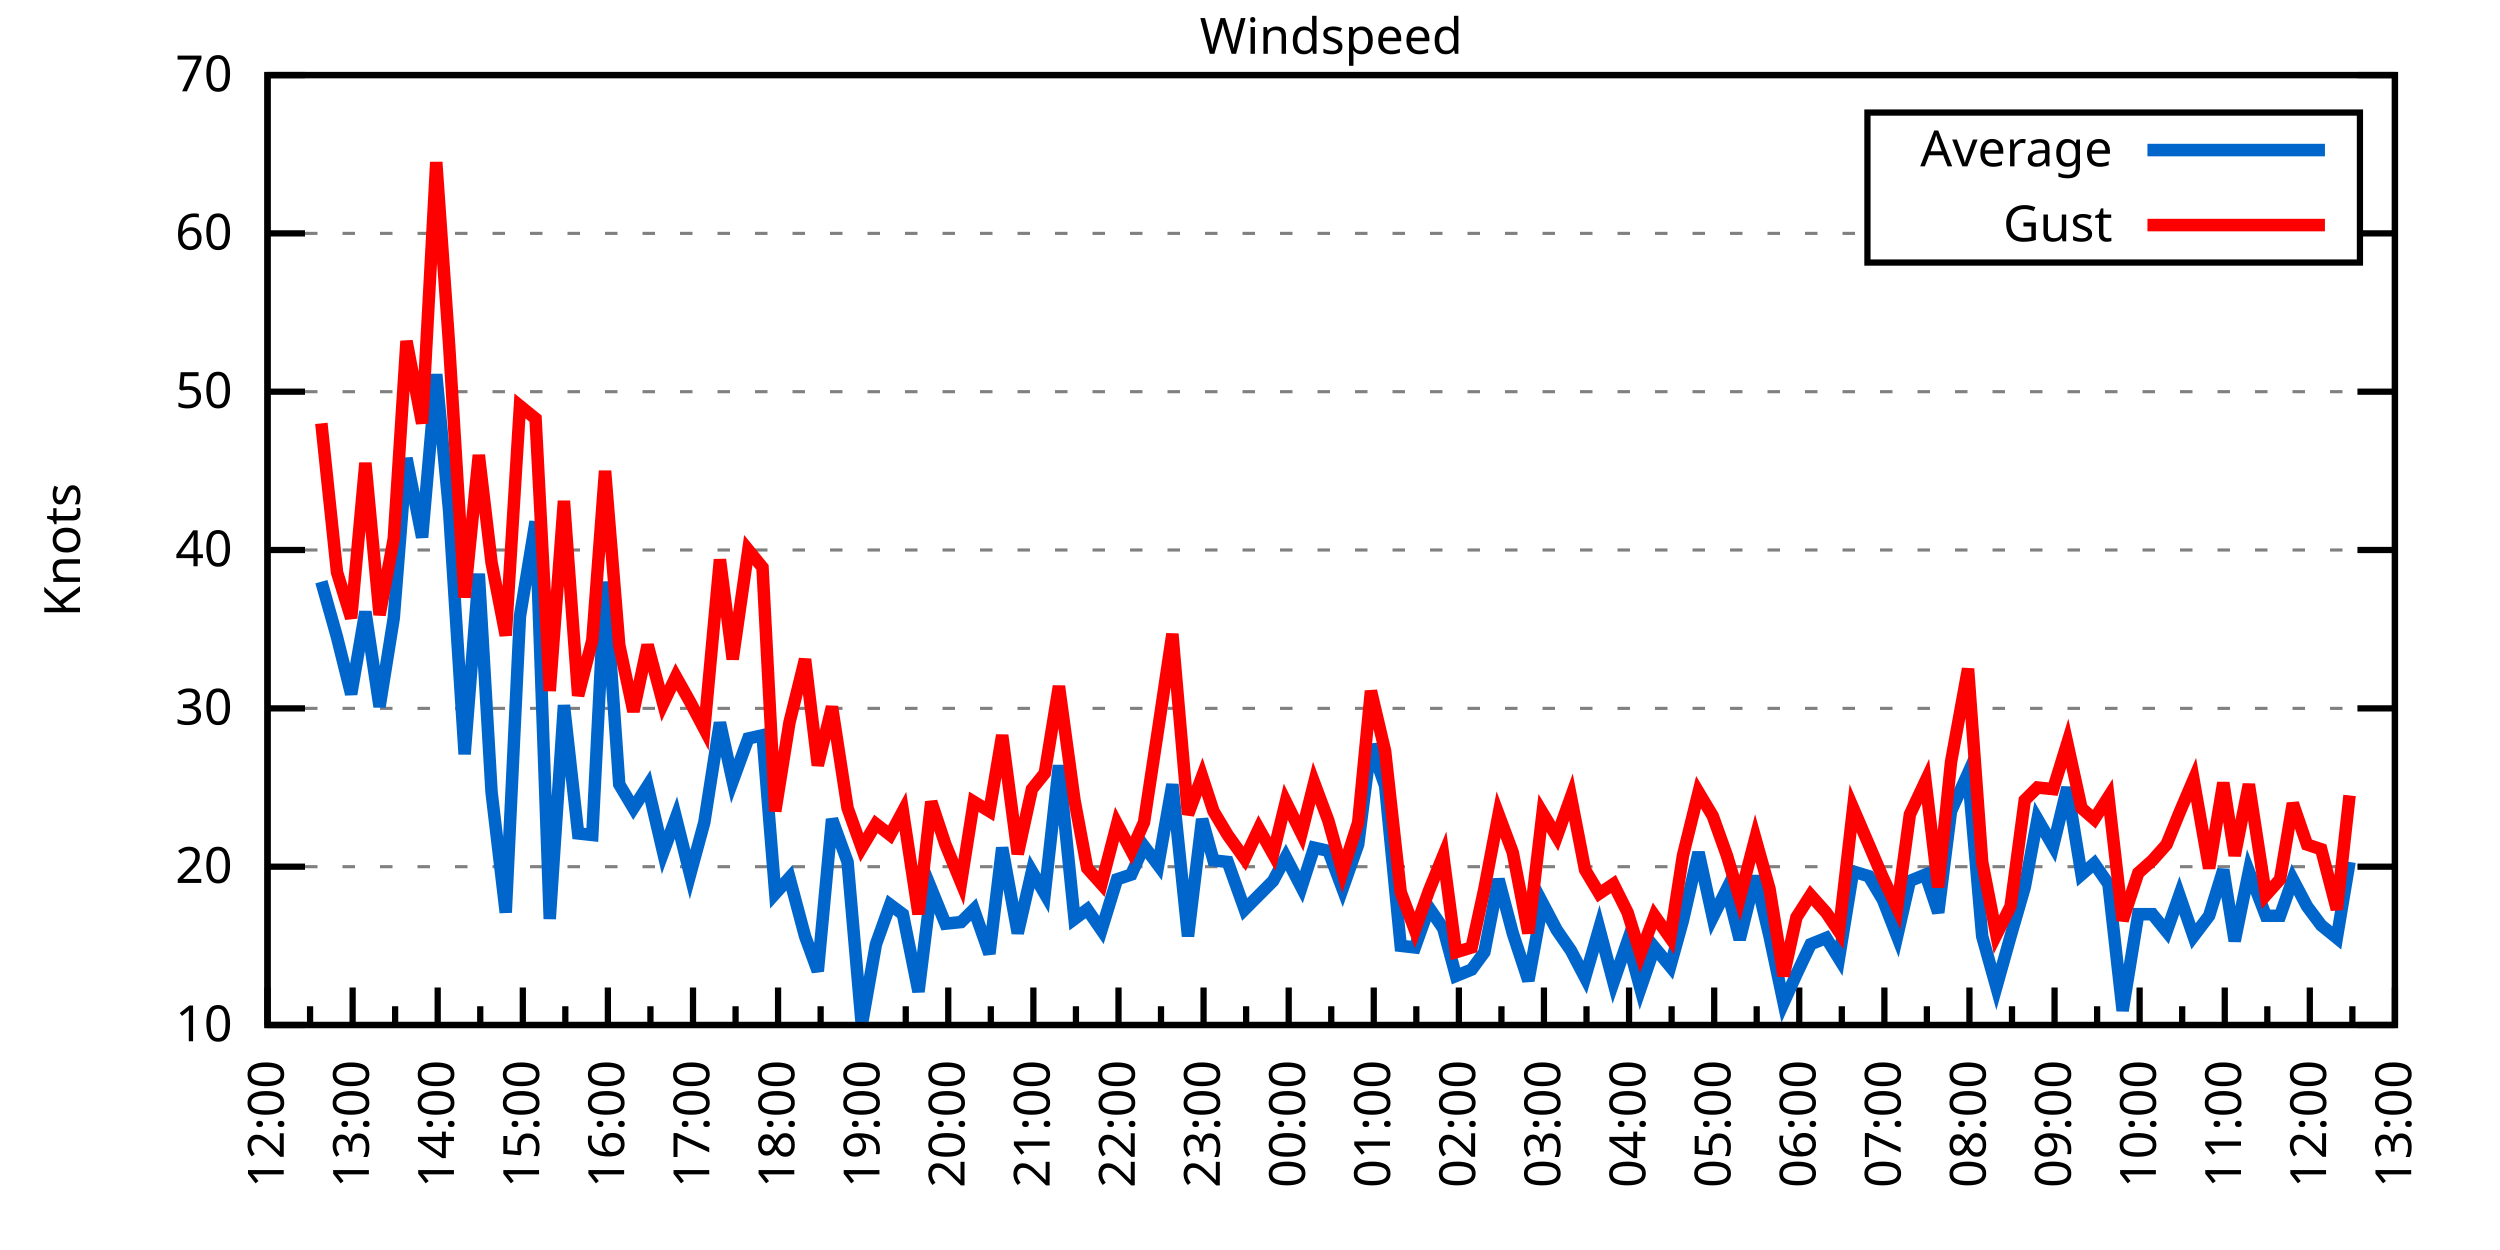
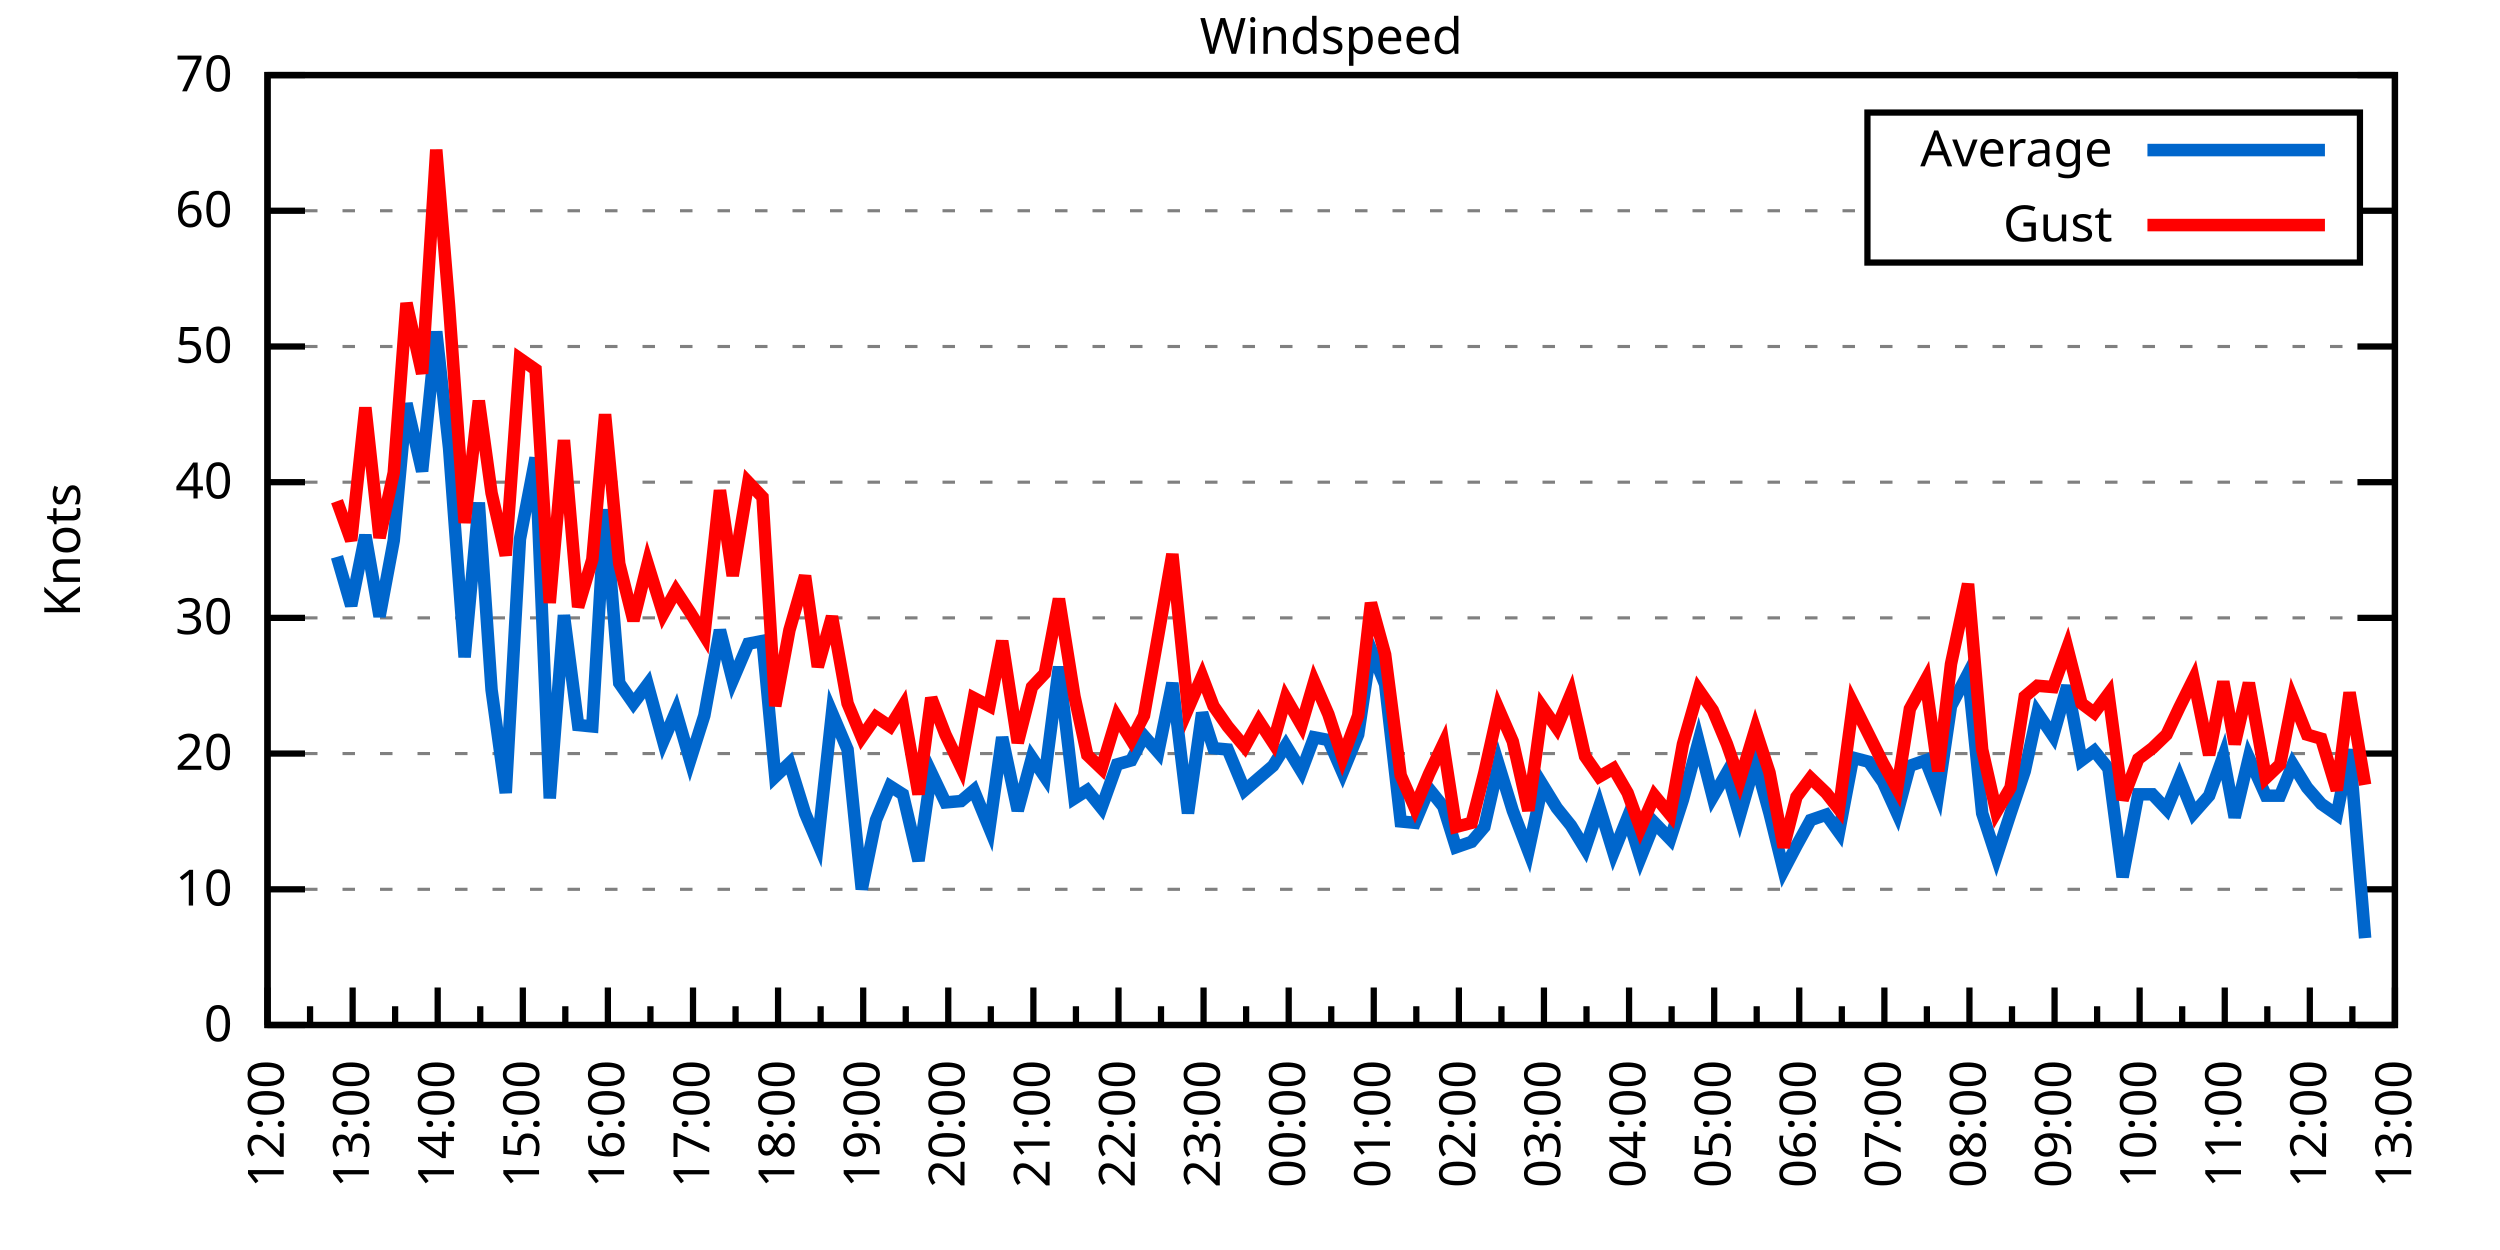
<svg xmlns="http://www.w3.org/2000/svg" xmlns:xlink="http://www.w3.org/1999/xlink" width="400" height="200" viewBox="0 0 400 200">
  <g id="gnuplot_canvas">
    <rect x="0" y="0" width="400" height="200" fill="none" />
    <defs>
      <circle id="gpDot" r="0.5" stroke-width="0.5" stroke="currentColor" />
      <path id="gpPt0" stroke-width="0.333" stroke="currentColor" d="M-1,0 h2 M0,-1 v2" />
      <path id="gpPt1" stroke-width="0.333" stroke="currentColor" d="M-1,-1 L1,1 M1,-1 L-1,1" />
      <path id="gpPt2" stroke-width="0.333" stroke="currentColor" d="M-1,0 L1,0 M0,-1 L0,1 M-1,-1 L1,1 M-1,1 L1,-1" />
      <rect id="gpPt3" stroke-width="0.333" stroke="currentColor" x="-1" y="-1" width="2" height="2" />
      <rect id="gpPt4" stroke-width="0.333" stroke="currentColor" fill="currentColor" x="-1" y="-1" width="2" height="2" />
      <circle id="gpPt5" stroke-width="0.333" stroke="currentColor" cx="0" cy="0" r="1" />
      <use xlink:href="#gpPt5" id="gpPt6" fill="currentColor" stroke="none" />
      <path id="gpPt7" stroke-width="0.333" stroke="currentColor" d="M0,-1.33 L-1.33,0.67 L1.33,0.67 z" />
      <use xlink:href="#gpPt7" id="gpPt8" fill="currentColor" stroke="none" />
      <use xlink:href="#gpPt7" id="gpPt9" stroke="currentColor" transform="rotate(180)" />
      <use xlink:href="#gpPt9" id="gpPt10" fill="currentColor" stroke="none" />
      <use xlink:href="#gpPt3" id="gpPt11" stroke="currentColor" transform="rotate(45)" />
      <use xlink:href="#gpPt11" id="gpPt12" fill="currentColor" stroke="none" />
      <path id="gpPt13" stroke-width="0.333" stroke="currentColor" d="M0,1.330 L1.265,0.411 L0.782,-1.067 L-0.782,-1.076 L-1.265,0.411 z" />
      <use xlink:href="#gpPt13" id="gpPt14" fill="currentColor" stroke="none" />
      <filter id="textbox" filterUnits="objectBoundingBox" x="0" y="0" height="1" width="1">
        <feFlood flood-color="white" flood-opacity="1" result="bgnd" />
        <feComposite in="SourceGraphic" in2="bgnd" operator="atop" />
      </filter>
      <filter id="greybox" filterUnits="objectBoundingBox" x="0" y="0" height="1" width="1">
        <feFlood flood-color="lightgrey" flood-opacity="1" result="grey" />
        <feComposite in="SourceGraphic" in2="grey" operator="atop" />
      </filter>
    </defs>
    <g fill="none" color="white" stroke="currentColor" stroke-width="1.00" stroke-linecap="butt" stroke-linejoin="miter">
</g>
    <g fill="none" color="black" stroke="currentColor" stroke-width="1.00" stroke-linecap="butt" stroke-linejoin="miter">
      <g stroke="none" shape-rendering="crispEdges">
        <polygon fill="rgb(255, 255, 255)" points="42.80,164.00 383.18,164.00 383.18,12.02 42.80,12.02 " />
      </g>
    </g>
    <g fill="none" color="black" stroke="currentColor" stroke-width="1.00" stroke-linecap="butt" stroke-linejoin="miter">
</g>
    <g fill="none" color="black" stroke="black" stroke-width="0.50" stroke-linecap="butt" stroke-linejoin="miter">
</g>
    <g fill="none" color="gray" stroke="currentColor" stroke-width="0.50" stroke-linecap="butt" stroke-linejoin="miter">
      <path stroke="gray" stroke-dasharray="2,4" class="gridline" d="M42.80,164.00 L383.19,164.00  " />
    </g>
    <g fill="none" color="gray" stroke="gray" stroke-width="1.00" stroke-linecap="butt" stroke-linejoin="miter">
</g>
    <g fill="none" color="black" stroke="currentColor" stroke-width="1.00" stroke-linecap="butt" stroke-linejoin="miter">
      <path stroke="black" d="M42.80,164.00 L48.80,164.00 M383.19,164.00 L377.19,164.00  " />
      <g transform="translate(37.20,166.60)" stroke="none" fill="black" font-family="Sans" font-size="8.00" text-anchor="end">
        <text>
+           <tspan font-family="Sans"> 0</tspan>
+         </text>
+       </g>
+     </g>
+     <g fill="none" color="black" stroke="currentColor" stroke-width="1.00" stroke-linecap="butt" stroke-linejoin="miter">
+ </g>
+     <g fill="none" color="black" stroke="black" stroke-width="0.50" stroke-linecap="butt" stroke-linejoin="miter">
+ </g>
+     <g fill="none" color="gray" stroke="currentColor" stroke-width="0.50" stroke-linecap="butt" stroke-linejoin="miter">
+       <path stroke="gray" stroke-dasharray="2,4" class="gridline" d="M42.80,142.29 L383.19,142.29  " />
+     </g>
+     <g fill="none" color="gray" stroke="gray" stroke-width="1.00" stroke-linecap="butt" stroke-linejoin="miter">
+ </g>
+     <g fill="none" color="black" stroke="currentColor" stroke-width="1.00" stroke-linecap="butt" stroke-linejoin="miter">
+       <path stroke="black" d="M42.80,142.29 L48.80,142.29 M383.19,142.29 L377.19,142.29  " />
+       <g transform="translate(37.20,144.89)" stroke="none" fill="black" font-family="Sans" font-size="8.00" text-anchor="end">
+         <text>
          <tspan font-family="Sans"> 10</tspan>
        </text>
      </g>
    </g>
    <g fill="none" color="black" stroke="currentColor" stroke-width="1.00" stroke-linecap="butt" stroke-linejoin="miter">
</g>
    <g fill="none" color="black" stroke="black" stroke-width="0.50" stroke-linecap="butt" stroke-linejoin="miter">
</g>
    <g fill="none" color="gray" stroke="currentColor" stroke-width="0.50" stroke-linecap="butt" stroke-linejoin="miter">
-       <path stroke="gray" stroke-dasharray="2,4" class="gridline" d="M42.80,138.67 L383.19,138.67  " />
-     </g>
-     <g fill="none" color="gray" stroke="gray" stroke-width="1.00" stroke-linecap="butt" stroke-linejoin="miter">
- </g>
-     <g fill="none" color="black" stroke="currentColor" stroke-width="1.00" stroke-linecap="butt" stroke-linejoin="miter">
-       <path stroke="black" d="M42.80,138.67 L48.80,138.67 M383.19,138.67 L377.19,138.67  " />
-       <g transform="translate(37.20,141.27)" stroke="none" fill="black" font-family="Sans" font-size="8.00" text-anchor="end">
+       <path stroke="gray" stroke-dasharray="2,4" class="gridline" d="M42.80,120.57 L383.19,120.57  " />
+     </g>
+     <g fill="none" color="gray" stroke="gray" stroke-width="1.00" stroke-linecap="butt" stroke-linejoin="miter">
+ </g>
+     <g fill="none" color="black" stroke="currentColor" stroke-width="1.00" stroke-linecap="butt" stroke-linejoin="miter">
+       <path stroke="black" d="M42.80,120.57 L48.80,120.57 M383.19,120.57 L377.19,120.57  " />
+       <g transform="translate(37.20,123.17)" stroke="none" fill="black" font-family="Sans" font-size="8.00" text-anchor="end">
        <text>
          <tspan font-family="Sans"> 20</tspan>
        </text>
      </g>
    </g>
    <g fill="none" color="black" stroke="currentColor" stroke-width="1.00" stroke-linecap="butt" stroke-linejoin="miter">
</g>
    <g fill="none" color="black" stroke="black" stroke-width="0.50" stroke-linecap="butt" stroke-linejoin="miter">
</g>
    <g fill="none" color="gray" stroke="currentColor" stroke-width="0.50" stroke-linecap="butt" stroke-linejoin="miter">
-       <path stroke="gray" stroke-dasharray="2,4" class="gridline" d="M42.80,113.34 L383.19,113.34  " />
-     </g>
-     <g fill="none" color="gray" stroke="gray" stroke-width="1.00" stroke-linecap="butt" stroke-linejoin="miter">
- </g>
-     <g fill="none" color="black" stroke="currentColor" stroke-width="1.00" stroke-linecap="butt" stroke-linejoin="miter">
-       <path stroke="black" d="M42.80,113.34 L48.80,113.34 M383.19,113.34 L377.19,113.34  " />
-       <g transform="translate(37.20,115.94)" stroke="none" fill="black" font-family="Sans" font-size="8.00" text-anchor="end">
+       <path stroke="gray" stroke-dasharray="2,4" class="gridline" d="M42.80,98.86 L383.19,98.86  " />
+     </g>
+     <g fill="none" color="gray" stroke="gray" stroke-width="1.00" stroke-linecap="butt" stroke-linejoin="miter">
+ </g>
+     <g fill="none" color="black" stroke="currentColor" stroke-width="1.00" stroke-linecap="butt" stroke-linejoin="miter">
+       <path stroke="black" d="M42.80,98.86 L48.80,98.86 M383.19,98.86 L377.19,98.86  " />
+       <g transform="translate(37.20,101.46)" stroke="none" fill="black" font-family="Sans" font-size="8.00" text-anchor="end">
        <text>
          <tspan font-family="Sans"> 30</tspan>
        </text>
      </g>
    </g>
    <g fill="none" color="black" stroke="currentColor" stroke-width="1.00" stroke-linecap="butt" stroke-linejoin="miter">
</g>
    <g fill="none" color="black" stroke="black" stroke-width="0.50" stroke-linecap="butt" stroke-linejoin="miter">
</g>
    <g fill="none" color="gray" stroke="currentColor" stroke-width="0.50" stroke-linecap="butt" stroke-linejoin="miter">
-       <path stroke="gray" stroke-dasharray="2,4" class="gridline" d="M42.80,88.00 L383.19,88.00  " />
-     </g>
-     <g fill="none" color="gray" stroke="gray" stroke-width="1.00" stroke-linecap="butt" stroke-linejoin="miter">
- </g>
-     <g fill="none" color="black" stroke="currentColor" stroke-width="1.00" stroke-linecap="butt" stroke-linejoin="miter">
-       <path stroke="black" d="M42.80,88.00 L48.80,88.00 M383.19,88.00 L377.19,88.00  " />
-       <g transform="translate(37.20,90.60)" stroke="none" fill="black" font-family="Sans" font-size="8.00" text-anchor="end">
+       <path stroke="gray" stroke-dasharray="2,4" class="gridline" d="M42.80,77.15 L383.19,77.15  " />
+     </g>
+     <g fill="none" color="gray" stroke="gray" stroke-width="1.00" stroke-linecap="butt" stroke-linejoin="miter">
+ </g>
+     <g fill="none" color="black" stroke="currentColor" stroke-width="1.00" stroke-linecap="butt" stroke-linejoin="miter">
+       <path stroke="black" d="M42.80,77.15 L48.80,77.15 M383.19,77.15 L377.19,77.15  " />
+       <g transform="translate(37.20,79.75)" stroke="none" fill="black" font-family="Sans" font-size="8.00" text-anchor="end">
        <text>
          <tspan font-family="Sans"> 40</tspan>
        </text>
      </g>
    </g>
    <g fill="none" color="black" stroke="currentColor" stroke-width="1.00" stroke-linecap="butt" stroke-linejoin="miter">
</g>
    <g fill="none" color="black" stroke="black" stroke-width="0.50" stroke-linecap="butt" stroke-linejoin="miter">
</g>
    <g fill="none" color="gray" stroke="currentColor" stroke-width="0.50" stroke-linecap="butt" stroke-linejoin="miter">
-       <path stroke="gray" stroke-dasharray="2,4" class="gridline" d="M42.80,62.67 L383.19,62.67  " />
-     </g>
-     <g fill="none" color="gray" stroke="gray" stroke-width="1.00" stroke-linecap="butt" stroke-linejoin="miter">
- </g>
-     <g fill="none" color="black" stroke="currentColor" stroke-width="1.00" stroke-linecap="butt" stroke-linejoin="miter">
-       <path stroke="black" d="M42.80,62.67 L48.80,62.67 M383.19,62.67 L377.19,62.67  " />
-       <g transform="translate(37.20,65.27)" stroke="none" fill="black" font-family="Sans" font-size="8.00" text-anchor="end">
+       <path stroke="gray" stroke-dasharray="2,4" class="gridline" d="M42.80,55.44 L383.19,55.44  " />
+     </g>
+     <g fill="none" color="gray" stroke="gray" stroke-width="1.00" stroke-linecap="butt" stroke-linejoin="miter">
+ </g>
+     <g fill="none" color="black" stroke="currentColor" stroke-width="1.00" stroke-linecap="butt" stroke-linejoin="miter">
+       <path stroke="black" d="M42.80,55.44 L48.80,55.44 M383.19,55.44 L377.19,55.44  " />
+       <g transform="translate(37.20,58.04)" stroke="none" fill="black" font-family="Sans" font-size="8.00" text-anchor="end">
        <text>
          <tspan font-family="Sans"> 50</tspan>
        </text>
      </g>
    </g>
    <g fill="none" color="black" stroke="currentColor" stroke-width="1.00" stroke-linecap="butt" stroke-linejoin="miter">
</g>
    <g fill="none" color="black" stroke="black" stroke-width="0.50" stroke-linecap="butt" stroke-linejoin="miter">
</g>
    <g fill="none" color="gray" stroke="currentColor" stroke-width="0.50" stroke-linecap="butt" stroke-linejoin="miter">
-       <path stroke="gray" stroke-dasharray="2,4" class="gridline" d="M42.80,37.34 L298.79,37.34 M377.59,37.34 L383.19,37.34  " />
-     </g>
-     <g fill="none" color="gray" stroke="gray" stroke-width="1.00" stroke-linecap="butt" stroke-linejoin="miter">
- </g>
-     <g fill="none" color="black" stroke="currentColor" stroke-width="1.00" stroke-linecap="butt" stroke-linejoin="miter">
-       <path stroke="black" d="M42.80,37.34 L48.80,37.34 M383.19,37.34 L377.19,37.34  " />
-       <g transform="translate(37.20,39.94)" stroke="none" fill="black" font-family="Sans" font-size="8.00" text-anchor="end">
+       <path stroke="gray" stroke-dasharray="2,4" class="gridline" d="M42.80,33.72 L298.79,33.72 M377.59,33.72 L383.19,33.72  " />
+     </g>
+     <g fill="none" color="gray" stroke="gray" stroke-width="1.00" stroke-linecap="butt" stroke-linejoin="miter">
+ </g>
+     <g fill="none" color="black" stroke="currentColor" stroke-width="1.00" stroke-linecap="butt" stroke-linejoin="miter">
+       <path stroke="black" d="M42.80,33.72 L48.80,33.72 M383.19,33.72 L377.19,33.72  " />
+       <g transform="translate(37.20,36.32)" stroke="none" fill="black" font-family="Sans" font-size="8.00" text-anchor="end">
        <text>
          <tspan font-family="Sans"> 60</tspan>
        </text>
      </g>
    </g>
    <g fill="none" color="black" stroke="currentColor" stroke-width="1.00" stroke-linecap="butt" stroke-linejoin="miter">
</g>
    <g fill="none" color="black" stroke="black" stroke-width="0.50" stroke-linecap="butt" stroke-linejoin="miter">
</g>
    <g fill="none" color="gray" stroke="currentColor" stroke-width="0.50" stroke-linecap="butt" stroke-linejoin="miter">
      <path stroke="gray" stroke-dasharray="2,4" class="gridline" d="M42.80,12.01 L383.19,12.01  " />
    </g>
    <g fill="none" color="gray" stroke="gray" stroke-width="1.00" stroke-linecap="butt" stroke-linejoin="miter">
</g>
    <g fill="none" color="black" stroke="currentColor" stroke-width="1.00" stroke-linecap="butt" stroke-linejoin="miter">
      <path stroke="black" d="M42.80,12.01 L48.80,12.01 M383.19,12.01 L377.19,12.01  " />
      <g transform="translate(37.20,14.61)" stroke="none" fill="black" font-family="Sans" font-size="8.00" text-anchor="end">
        <text>
          <tspan font-family="Sans"> 70</tspan>
        </text>
      </g>
    </g>
    <g fill="none" color="black" stroke="currentColor" stroke-width="1.00" stroke-linecap="butt" stroke-linejoin="miter">
      <path stroke="black" d="M42.80,164.00 L42.80,158.00  " />
      <g transform="translate(45.40,169.60) rotate(270)" stroke="none" fill="black" font-family="Sans" font-size="8.00" text-anchor="end">
        <text>
          <tspan font-family="Sans">12:00</tspan>
        </text>
      </g>
    </g>
    <g fill="none" color="black" stroke="currentColor" stroke-width="1.00" stroke-linecap="butt" stroke-linejoin="miter">
      <path stroke="black" d="M49.61,164.00 L49.61,161.00 M56.42,164.00 L56.42,158.00  " />
      <g transform="translate(59.02,169.60) rotate(270)" stroke="none" fill="black" font-family="Sans" font-size="8.00" text-anchor="end">
        <text>
          <tspan font-family="Sans">13:00</tspan>
        </text>
      </g>
    </g>
    <g fill="none" color="black" stroke="currentColor" stroke-width="1.00" stroke-linecap="butt" stroke-linejoin="miter">
      <path stroke="black" d="M63.22,164.00 L63.22,161.00 M70.03,164.00 L70.03,158.00  " />
      <g transform="translate(72.63,169.60) rotate(270)" stroke="none" fill="black" font-family="Sans" font-size="8.00" text-anchor="end">
        <text>
          <tspan font-family="Sans">14:00</tspan>
        </text>
      </g>
    </g>
    <g fill="none" color="black" stroke="currentColor" stroke-width="1.00" stroke-linecap="butt" stroke-linejoin="miter">
      <path stroke="black" d="M76.84,164.00 L76.84,161.00 M83.65,164.00 L83.65,158.00  " />
      <g transform="translate(86.25,169.60) rotate(270)" stroke="none" fill="black" font-family="Sans" font-size="8.00" text-anchor="end">
        <text>
          <tspan font-family="Sans">15:00</tspan>
        </text>
      </g>
    </g>
    <g fill="none" color="black" stroke="currentColor" stroke-width="1.00" stroke-linecap="butt" stroke-linejoin="miter">
      <path stroke="black" d="M90.45,164.00 L90.45,161.00 M97.26,164.00 L97.26,158.00  " />
      <g transform="translate(99.86,169.60) rotate(270)" stroke="none" fill="black" font-family="Sans" font-size="8.00" text-anchor="end">
        <text>
          <tspan font-family="Sans">16:00</tspan>
        </text>
      </g>
    </g>
    <g fill="none" color="black" stroke="currentColor" stroke-width="1.00" stroke-linecap="butt" stroke-linejoin="miter">
      <path stroke="black" d="M104.07,164.00 L104.07,161.00 M110.88,164.00 L110.88,158.00  " />
      <g transform="translate(113.48,169.60) rotate(270)" stroke="none" fill="black" font-family="Sans" font-size="8.00" text-anchor="end">
        <text>
          <tspan font-family="Sans">17:00</tspan>
        </text>
      </g>
    </g>
    <g fill="none" color="black" stroke="currentColor" stroke-width="1.00" stroke-linecap="butt" stroke-linejoin="miter">
      <path stroke="black" d="M117.69,164.00 L117.69,161.00 M124.49,164.00 L124.49,158.00  " />
      <g transform="translate(127.09,169.60) rotate(270)" stroke="none" fill="black" font-family="Sans" font-size="8.00" text-anchor="end">
        <text>
          <tspan font-family="Sans">18:00</tspan>
        </text>
      </g>
    </g>
    <g fill="none" color="black" stroke="currentColor" stroke-width="1.00" stroke-linecap="butt" stroke-linejoin="miter">
      <path stroke="black" d="M131.30,164.00 L131.30,161.00 M138.11,164.00 L138.11,158.00  " />
      <g transform="translate(140.71,169.60) rotate(270)" stroke="none" fill="black" font-family="Sans" font-size="8.00" text-anchor="end">
        <text>
          <tspan font-family="Sans">19:00</tspan>
        </text>
      </g>
    </g>
    <g fill="none" color="black" stroke="currentColor" stroke-width="1.00" stroke-linecap="butt" stroke-linejoin="miter">
      <path stroke="black" d="M144.92,164.00 L144.92,161.00 M151.72,164.00 L151.72,158.00  " />
      <g transform="translate(154.32,169.60) rotate(270)" stroke="none" fill="black" font-family="Sans" font-size="8.00" text-anchor="end">
        <text>
          <tspan font-family="Sans">20:00</tspan>
        </text>
      </g>
    </g>
    <g fill="none" color="black" stroke="currentColor" stroke-width="1.00" stroke-linecap="butt" stroke-linejoin="miter">
      <path stroke="black" d="M158.53,164.00 L158.53,161.00 M165.34,164.00 L165.34,158.00  " />
      <g transform="translate(167.94,169.60) rotate(270)" stroke="none" fill="black" font-family="Sans" font-size="8.00" text-anchor="end">
        <text>
          <tspan font-family="Sans">21:00</tspan>
        </text>
      </g>
    </g>
    <g fill="none" color="black" stroke="currentColor" stroke-width="1.00" stroke-linecap="butt" stroke-linejoin="miter">
      <path stroke="black" d="M172.15,164.00 L172.15,161.00 M178.96,164.00 L178.96,158.00  " />
      <g transform="translate(181.56,169.60) rotate(270)" stroke="none" fill="black" font-family="Sans" font-size="8.00" text-anchor="end">
        <text>
          <tspan font-family="Sans">22:00</tspan>
        </text>
      </g>
    </g>
    <g fill="none" color="black" stroke="currentColor" stroke-width="1.00" stroke-linecap="butt" stroke-linejoin="miter">
      <path stroke="black" d="M185.76,164.00 L185.76,161.00 M192.57,164.00 L192.57,158.00  " />
      <g transform="translate(195.17,169.60) rotate(270)" stroke="none" fill="black" font-family="Sans" font-size="8.00" text-anchor="end">
        <text>
          <tspan font-family="Sans">23:00</tspan>
        </text>
      </g>
    </g>
    <g fill="none" color="black" stroke="currentColor" stroke-width="1.00" stroke-linecap="butt" stroke-linejoin="miter">
      <path stroke="black" d="M199.38,164.00 L199.38,161.00 M206.19,164.00 L206.19,158.00  " />
      <g transform="translate(208.79,169.60) rotate(270)" stroke="none" fill="black" font-family="Sans" font-size="8.00" text-anchor="end">
        <text>
          <tspan font-family="Sans">00:00</tspan>
        </text>
      </g>
    </g>
    <g fill="none" color="black" stroke="currentColor" stroke-width="1.00" stroke-linecap="butt" stroke-linejoin="miter">
      <path stroke="black" d="M213.00,164.00 L213.00,161.00 M219.80,164.00 L219.80,158.00  " />
      <g transform="translate(222.40,169.60) rotate(270)" stroke="none" fill="black" font-family="Sans" font-size="8.00" text-anchor="end">
        <text>
          <tspan font-family="Sans">01:00</tspan>
        </text>
      </g>
    </g>
    <g fill="none" color="black" stroke="currentColor" stroke-width="1.00" stroke-linecap="butt" stroke-linejoin="miter">
      <path stroke="black" d="M226.61,164.00 L226.61,161.00 M233.42,164.00 L233.42,158.00  " />
      <g transform="translate(236.02,169.60) rotate(270)" stroke="none" fill="black" font-family="Sans" font-size="8.00" text-anchor="end">
        <text>
          <tspan font-family="Sans">02:00</tspan>
        </text>
      </g>
    </g>
    <g fill="none" color="black" stroke="currentColor" stroke-width="1.00" stroke-linecap="butt" stroke-linejoin="miter">
      <path stroke="black" d="M240.23,164.00 L240.23,161.00 M247.03,164.00 L247.03,158.00  " />
      <g transform="translate(249.63,169.60) rotate(270)" stroke="none" fill="black" font-family="Sans" font-size="8.00" text-anchor="end">
        <text>
          <tspan font-family="Sans">03:00</tspan>
        </text>
      </g>
    </g>
    <g fill="none" color="black" stroke="currentColor" stroke-width="1.00" stroke-linecap="butt" stroke-linejoin="miter">
      <path stroke="black" d="M253.84,164.00 L253.84,161.00 M260.65,164.00 L260.65,158.00  " />
      <g transform="translate(263.25,169.60) rotate(270)" stroke="none" fill="black" font-family="Sans" font-size="8.00" text-anchor="end">
        <text>
          <tspan font-family="Sans">04:00</tspan>
        </text>
      </g>
    </g>
    <g fill="none" color="black" stroke="currentColor" stroke-width="1.00" stroke-linecap="butt" stroke-linejoin="miter">
      <path stroke="black" d="M267.46,164.00 L267.46,161.00 M274.27,164.00 L274.27,158.00  " />
      <g transform="translate(276.87,169.60) rotate(270)" stroke="none" fill="black" font-family="Sans" font-size="8.00" text-anchor="end">
        <text>
          <tspan font-family="Sans">05:00</tspan>
        </text>
      </g>
    </g>
    <g fill="none" color="black" stroke="currentColor" stroke-width="1.00" stroke-linecap="butt" stroke-linejoin="miter">
      <path stroke="black" d="M281.07,164.00 L281.07,161.00 M287.88,164.00 L287.88,158.00  " />
      <g transform="translate(290.48,169.60) rotate(270)" stroke="none" fill="black" font-family="Sans" font-size="8.00" text-anchor="end">
        <text>
          <tspan font-family="Sans">06:00</tspan>
        </text>
      </g>
    </g>
    <g fill="none" color="black" stroke="currentColor" stroke-width="1.00" stroke-linecap="butt" stroke-linejoin="miter">
      <path stroke="black" d="M294.69,164.00 L294.69,161.00 M301.50,164.00 L301.50,158.00  " />
      <g transform="translate(304.10,169.60) rotate(270)" stroke="none" fill="black" font-family="Sans" font-size="8.00" text-anchor="end">
        <text>
          <tspan font-family="Sans">07:00</tspan>
        </text>
      </g>
    </g>
    <g fill="none" color="black" stroke="currentColor" stroke-width="1.00" stroke-linecap="butt" stroke-linejoin="miter">
      <path stroke="black" d="M308.30,164.00 L308.30,161.00 M315.11,164.00 L315.11,158.00  " />
      <g transform="translate(317.71,169.60) rotate(270)" stroke="none" fill="black" font-family="Sans" font-size="8.00" text-anchor="end">
        <text>
          <tspan font-family="Sans">08:00</tspan>
        </text>
      </g>
    </g>
    <g fill="none" color="black" stroke="currentColor" stroke-width="1.00" stroke-linecap="butt" stroke-linejoin="miter">
      <path stroke="black" d="M321.92,164.00 L321.92,161.00 M328.73,164.00 L328.73,158.00  " />
      <g transform="translate(331.33,169.60) rotate(270)" stroke="none" fill="black" font-family="Sans" font-size="8.00" text-anchor="end">
        <text>
          <tspan font-family="Sans">09:00</tspan>
        </text>
      </g>
    </g>
    <g fill="none" color="black" stroke="currentColor" stroke-width="1.00" stroke-linecap="butt" stroke-linejoin="miter">
      <path stroke="black" d="M335.54,164.00 L335.54,161.00 M342.34,164.00 L342.34,158.00  " />
      <g transform="translate(344.94,169.60) rotate(270)" stroke="none" fill="black" font-family="Sans" font-size="8.00" text-anchor="end">
        <text>
          <tspan font-family="Sans">10:00</tspan>
        </text>
      </g>
    </g>
    <g fill="none" color="black" stroke="currentColor" stroke-width="1.00" stroke-linecap="butt" stroke-linejoin="miter">
      <path stroke="black" d="M349.15,164.00 L349.15,161.00 M355.96,164.00 L355.96,158.00  " />
      <g transform="translate(358.56,169.60) rotate(270)" stroke="none" fill="black" font-family="Sans" font-size="8.00" text-anchor="end">
        <text>
          <tspan font-family="Sans">11:00</tspan>
        </text>
      </g>
    </g>
    <g fill="none" color="black" stroke="currentColor" stroke-width="1.00" stroke-linecap="butt" stroke-linejoin="miter">
      <path stroke="black" d="M362.77,164.00 L362.77,161.00 M369.57,164.00 L369.57,158.00  " />
      <g transform="translate(372.17,169.60) rotate(270)" stroke="none" fill="black" font-family="Sans" font-size="8.00" text-anchor="end">
        <text>
          <tspan font-family="Sans">12:00</tspan>
        </text>
      </g>
    </g>
    <g fill="none" color="black" stroke="currentColor" stroke-width="1.00" stroke-linecap="butt" stroke-linejoin="miter">
      <path stroke="black" d="M376.38,164.00 L376.38,161.00 M383.19,164.00 L383.19,158.00  " />
      <g transform="translate(385.79,169.60) rotate(270)" stroke="none" fill="black" font-family="Sans" font-size="8.00" text-anchor="end">
        <text>
          <tspan font-family="Sans">13:00</tspan>
        </text>
      </g>
    </g>
    <g fill="none" color="black" stroke="currentColor" stroke-width="1.00" stroke-linecap="butt" stroke-linejoin="miter">
</g>
    <g fill="none" color="black" stroke="currentColor" stroke-width="1.00" stroke-linecap="butt" stroke-linejoin="miter">
      <path stroke="black" d="M42.80,12.01 L42.80,164.00 L383.19,164.00 L383.19,12.01 L42.80,12.01 Z  " />
    </g>
    <g fill="none" color="black" stroke="currentColor" stroke-width="1.00" stroke-linecap="butt" stroke-linejoin="miter">
      <g transform="translate(12.80,88.01) rotate(270)" stroke="none" fill="black" font-family="Sans" font-size="8.00" text-anchor="middle">
        <text>
          <tspan font-family="Sans">Knots</tspan>
        </text>
      </g>
    </g>
    <g fill="none" color="black" stroke="currentColor" stroke-width="1.00" stroke-linecap="butt" stroke-linejoin="miter">
</g>
    <g fill="none" color="black" stroke="currentColor" stroke-width="1.00" stroke-linecap="butt" stroke-linejoin="miter">
      <path stroke="black" d="M298.79,42.01 L298.79,18.01 L377.59,18.01 L377.59,42.01 L298.79,42.01 Z  " />
    </g>
    <g id="Windspeed_plot_1">
      <g fill="none" color="white" stroke="black" stroke-width="2.00" stroke-linecap="butt" stroke-linejoin="miter">
</g>
      <g fill="none" color="black" stroke="currentColor" stroke-width="2.00" stroke-linecap="butt" stroke-linejoin="miter">
        <g transform="translate(337.99,26.61)" stroke="none" fill="black" font-family="Sans" font-size="8.00" text-anchor="end">
          <text>
            <tspan font-family="Sans">Average</tspan>
          </text>
        </g>
      </g>
      <g fill="none" color="black" stroke="currentColor" stroke-width="2.00" stroke-linecap="butt" stroke-linejoin="miter">
-         <path stroke="rgb(  0, 102, 204)" d="M343.59,24.01 L371.99,24.01 M51.42,93.07 L53.92,101.94 L56.19,111.06 L58.46,97.88 L60.73,113.08 L63.00,98.90   L65.04,73.31 L67.54,85.98 L69.80,59.89 L71.85,81.67 L74.34,120.68 L76.61,91.80 L78.65,126.76 L80.92,146.01   L83.19,98.64 L85.69,83.45 L87.96,147.03 L90.23,112.83 L92.50,133.35 L94.77,133.60 L96.81,93.07 L99.08,125.50   L101.35,129.30 L103.62,125.75 L106.11,136.39 L108.15,130.82 L110.42,139.93 L112.69,131.58 L115.19,115.62 L117.23,124.99   L119.73,118.15 L122.00,117.64 L124.04,142.97 L126.31,140.44 L128.81,149.81 L130.85,155.39 L133.12,131.07 L135.61,137.91   L137.88,164.00 L140.15,151.08 L142.42,144.75 L144.46,146.27 L146.96,158.68 L149.00,142.21 L151.27,147.79 L153.77,147.53   L155.81,145.51 L158.31,152.60 L160.35,135.63 L162.84,149.31 L165.11,139.43 L167.16,142.97 L169.43,122.46 L171.92,147.03   L173.96,145.51 L176.23,148.80 L178.73,140.69 L181.00,139.93 L183.04,135.38 L185.31,138.42 L187.58,125.50 L190.08,149.81   L192.34,131.07 L194.16,137.66 L196.43,137.91 L199.15,145.51 L201.42,143.23 L203.69,140.95 L205.73,137.15 L208.23,141.96   L210.27,135.63 L212.54,136.14 L214.81,142.21 L217.31,135.12 L219.35,119.16 L221.62,125.75 L224.11,151.33 L226.38,151.59   L228.65,145.25 L230.92,148.55 L232.96,156.15 L235.46,155.13 L237.50,152.35 L239.77,140.69 L242.04,149.31 L244.54,156.91   L246.81,144.49 L249.08,148.80 L251.35,152.09 L253.61,156.40 L255.88,148.55 L258.15,157.16 L260.42,150.57 L262.47,158.17   L264.73,151.59 L267.23,154.63 L269.27,147.28 L271.77,136.39 L274.04,146.77 L276.31,142.21 L278.35,150.32 L280.85,140.19   L283.12,149.81 L285.38,160.45 L287.43,155.89 L289.70,151.08 L292.19,150.07 L294.23,153.36 L296.50,139.43 L299.00,140.19   L301.27,143.99 L303.54,149.81 L305.58,140.95 L308.08,139.93 L310.12,146.01 L312.16,129.80 L314.89,123.72 L317.15,149.81   L319.42,157.92 L321.69,149.81 L323.96,141.96 L326.00,131.07 L328.50,135.38 L330.77,126.00 L333.04,139.93 L335.08,138.16   L337.35,141.45 L339.62,161.72 L342.12,146.27 L344.39,146.27 L346.65,149.05 L348.70,143.23 L350.97,149.81 L353.46,146.52   L355.73,139.17 L357.55,150.57 L359.82,139.43 L362.54,146.52 L364.81,146.52 L366.85,140.69 L369.12,145.00 L371.39,148.04   L373.89,150.07 L375.93,137.91  " />
+         <path stroke="rgb(  0, 102, 204)" d="M343.59,24.01 L371.99,24.01 M53.92,89.09 L56.19,96.91 L58.46,85.62 L60.73,98.64 L63.00,86.49 L65.04,64.56   L67.54,75.41 L69.80,53.05 L71.85,71.72 L74.34,105.16 L76.61,80.41 L78.65,110.37 L80.92,126.87 L83.19,86.27   L85.69,73.24 L87.96,127.74 L90.23,98.43 L92.50,116.01 L94.77,116.23 L96.81,81.49 L99.08,109.28 L101.35,112.54   L103.62,109.50 L106.11,118.62 L108.15,113.84 L110.42,121.66 L112.69,114.49 L115.19,100.82 L117.23,108.85 L119.73,102.99   L122.00,102.55 L124.04,124.27 L126.31,122.09 L128.81,130.13 L130.85,134.90 L133.12,114.06 L135.61,119.92 L137.88,142.29   L140.15,131.21 L142.42,125.79 L144.46,127.09 L146.96,137.73 L149.00,123.61 L151.27,128.39 L153.77,128.17 L155.81,126.44   L158.31,132.52 L160.35,117.97 L162.84,129.69 L165.11,121.23 L167.16,124.27 L169.43,106.68 L171.92,127.74 L173.96,126.44   L176.23,129.26 L178.73,122.31 L181.00,121.66 L183.04,117.75 L185.31,120.36 L187.58,109.28 L190.08,130.13 L192.34,114.06   L194.16,119.71 L196.43,119.92 L199.15,126.44 L201.42,124.48 L203.69,122.53 L205.73,119.27 L208.23,123.40 L210.27,117.97   L212.54,118.40 L214.81,123.61 L217.31,117.53 L219.35,103.86 L221.62,109.50 L224.11,131.43 L226.38,131.65 L228.65,126.22   L230.92,129.04 L232.96,135.56 L235.46,134.69 L237.50,132.30 L239.77,122.31 L242.04,129.69 L244.54,136.21 L246.81,125.57   L249.08,129.26 L251.35,132.08 L253.61,135.77 L255.88,129.04 L258.15,136.42 L260.42,130.78 L262.47,137.29 L264.73,131.65   L267.23,134.25 L269.27,127.96 L271.77,118.62 L274.04,127.52 L276.31,123.61 L278.35,130.56 L280.85,121.88 L283.12,130.13   L285.38,139.25 L287.43,135.34 L289.70,131.21 L292.19,130.35 L294.23,133.17 L296.50,121.23 L299.00,121.88 L301.27,125.13   L303.54,130.13 L305.58,122.53 L308.08,121.66 L310.12,126.87 L312.16,112.97 L314.89,107.76 L317.15,130.13 L319.42,137.08   L321.69,130.13 L323.96,123.40 L326.00,114.06 L328.50,117.75 L330.77,109.72 L333.04,121.66 L335.08,120.14 L337.35,122.96   L339.62,140.33 L342.12,127.09 L344.39,127.09 L346.65,129.48 L348.70,124.48 L350.97,130.13 L353.46,127.31 L355.73,121.01   L357.55,130.78 L359.82,121.23 L362.54,127.31 L364.81,127.31 L366.85,122.31 L369.12,126.00 L371.39,128.61 L373.89,130.35   L375.93,119.92 L378.42,150.10  " />
      </g>
    </g>
    <g id="Windspeed_plot_2">
      <g fill="none" color="black" stroke="currentColor" stroke-width="2.00" stroke-linecap="butt" stroke-linejoin="miter">
        <g transform="translate(337.99,38.61)" stroke="none" fill="black" font-family="Sans" font-size="8.00" text-anchor="end">
          <text>
            <tspan font-family="Sans">Gust</tspan>
          </text>
        </g>
      </g>
      <g fill="none" color="black" stroke="currentColor" stroke-width="2.00" stroke-linecap="butt" stroke-linejoin="miter">
-         <path stroke="rgb(255,   0,   0)" d="M343.59,36.01 L371.99,36.01 M51.42,67.74 L53.92,91.55 L56.19,98.90 L58.46,74.07 L60.73,98.39 L63.00,86.23   L65.04,54.57 L67.54,67.74 L69.80,25.94 L71.85,55.07 L74.34,95.60 L76.61,72.81 L78.65,90.03 L80.92,101.68   L83.19,64.95 L85.69,66.98 L87.96,110.55 L90.23,80.15 L92.50,111.31 L94.77,102.44 L96.81,75.34 L99.08,103.20   L101.35,113.84 L103.62,103.20 L106.11,112.58 L108.15,108.27 L110.42,112.32 L112.69,116.63 L115.19,89.52 L117.23,105.48   L119.73,88.00 L122.00,90.79 L124.04,129.80 L126.31,115.62 L128.81,105.48 L130.85,122.46 L133.12,113.08 L135.61,129.30   L137.88,135.63 L140.15,131.83 L142.42,133.60 L144.46,129.80 L146.96,146.27 L149.00,128.28 L151.27,135.12 L153.77,141.20   L155.81,128.28 L158.31,129.80 L160.35,117.64 L162.84,136.64 L165.11,126.26 L167.16,123.72 L169.43,109.79 L171.92,128.03   L173.96,138.92 L176.23,141.45 L178.73,131.83 L181.00,136.14 L183.04,131.58 L185.31,116.63 L187.58,101.43 L190.08,130.31   L192.34,124.23 L194.16,129.80 L196.43,133.60 L199.15,137.40 L201.42,132.59 L203.69,136.64 L205.73,128.28 L208.23,133.35   L210.27,125.24 L212.54,131.32 L214.81,139.43 L217.31,131.58 L219.35,110.55 L221.62,120.18 L224.11,142.72 L226.38,148.80   L228.65,142.47 L230.92,136.90 L232.96,152.35 L235.46,151.59 L237.50,142.21 L239.77,130.31 L242.04,136.39 L244.54,149.31   L246.81,130.06 L249.08,133.86 L251.35,127.52 L253.61,139.17 L255.88,142.97 L258.15,141.45 L260.42,146.01 L262.47,152.60   L264.73,146.52 L267.23,150.07 L269.27,136.90 L271.77,126.76 L274.04,130.56 L276.31,136.90 L278.35,143.73 L280.85,134.11   L283.12,142.21 L285.38,156.15 L287.43,146.77 L289.70,143.23 L292.19,146.01 L294.23,149.05 L296.50,129.30 L299.00,135.12   L301.27,140.44 L303.54,145.25 L305.58,130.31 L308.08,124.99 L310.12,141.96 L312.16,121.95 L314.89,107.00 L317.15,137.91   L319.42,149.56 L321.69,145.00 L323.96,128.03 L326.00,126.00 L328.50,126.26 L330.77,118.91 L333.04,129.30 L335.08,131.07   L337.35,127.52 L339.62,147.28 L342.12,139.68 L344.39,137.66 L346.65,135.12 L348.70,130.06 L350.97,124.74 L353.46,138.92   L355.73,125.24 L357.55,136.90 L359.82,125.50 L362.54,143.23 L364.81,140.69 L366.85,128.54 L369.12,135.12 L371.39,135.88   L373.89,145.51 L375.93,127.27  " />
+         <path stroke="rgb(255,   0,   0)" d="M343.59,36.01 L371.99,36.01 M53.92,80.19 L56.19,86.49 L58.46,65.21 L60.73,86.05 L63.00,75.63 L65.04,48.49   L67.54,59.78 L69.80,23.95 L71.85,48.92 L74.34,83.66 L76.61,64.12 L78.65,78.89 L80.92,88.87 L83.19,57.39   L85.69,59.13 L87.96,96.47 L90.23,70.42 L92.50,97.12 L94.77,89.52 L96.81,66.29 L99.08,90.18 L101.35,99.30   L103.62,90.18 L106.11,98.21 L108.15,94.52 L110.42,97.99 L112.69,101.68 L115.19,78.45 L117.23,92.13 L119.73,77.15   L122.00,79.54 L124.04,112.97 L126.31,100.82 L128.81,92.13 L130.85,106.68 L133.12,98.64 L135.61,112.54 L137.88,117.97   L140.15,114.71 L142.42,116.23 L144.46,112.97 L146.96,127.09 L149.00,111.67 L151.27,117.53 L153.77,122.75 L155.81,111.67   L158.31,112.97 L160.35,102.55 L162.84,118.84 L165.11,109.93 L167.16,107.76 L169.43,95.82 L171.92,111.45 L173.96,120.79   L176.23,122.96 L178.73,114.71 L181.00,118.40 L183.04,114.49 L185.31,101.68 L187.58,88.66 L190.08,113.41 L192.34,108.20   L194.16,112.97 L196.43,116.23 L199.15,119.49 L201.42,115.36 L203.69,118.84 L205.73,111.67 L208.23,116.01 L210.27,109.07   L212.54,114.28 L214.81,121.23 L217.31,114.49 L219.35,96.47 L221.62,104.72 L224.11,124.05 L226.38,129.26 L228.65,123.83   L230.92,119.05 L232.96,132.30 L235.46,131.65 L237.50,123.61 L239.77,113.41 L242.04,118.62 L244.54,129.69 L246.81,113.19   L249.08,116.45 L251.35,111.02 L253.61,121.01 L255.88,124.27 L258.15,122.96 L260.42,126.87 L262.47,132.52 L264.73,127.31   L267.23,130.35 L269.27,119.05 L271.77,110.37 L274.04,113.63 L276.31,119.05 L278.35,124.92 L280.85,116.67 L283.12,123.61   L285.38,135.56 L287.43,127.52 L289.70,124.48 L292.19,126.87 L294.23,129.48 L296.50,112.54 L299.00,117.53 L301.27,122.09   L303.54,126.22 L305.58,113.41 L308.08,108.85 L310.12,123.40 L312.16,106.24 L314.89,93.43 L317.15,119.92 L319.42,129.91   L321.69,126.00 L323.96,111.45 L326.00,109.72 L328.50,109.93 L330.77,103.64 L333.04,112.54 L335.08,114.06 L337.35,111.02   L339.62,127.96 L342.12,121.44 L344.39,119.71 L346.65,117.53 L348.70,113.19 L350.97,108.63 L353.46,120.79 L355.73,109.07   L357.55,119.05 L359.82,109.28 L362.54,124.48 L364.81,122.31 L366.85,111.89 L369.12,117.53 L371.39,118.19 L373.89,126.44   L375.93,110.80 L378.42,125.57  " />
      </g>
    </g>
    <g fill="none" color="black" stroke="currentColor" stroke-width="2.00" stroke-linecap="butt" stroke-linejoin="miter">
</g>
    <g fill="none" color="black" stroke="black" stroke-width="1.00" stroke-linecap="butt" stroke-linejoin="miter">
</g>
    <g fill="none" color="black" stroke="currentColor" stroke-width="1.00" stroke-linecap="butt" stroke-linejoin="miter">
      <path stroke="black" d="M42.80,12.01 L42.80,164.00 L383.19,164.00 L383.19,12.01 L42.80,12.01 Z  " />
    </g>
    <g fill="none" color="black" stroke="currentColor" stroke-width="1.00" stroke-linecap="butt" stroke-linejoin="miter">
      <g transform="translate(212.99,8.61)" stroke="none" fill="black" font-family="Sans" font-size="8.00" text-anchor="middle">
        <text>
          <tspan font-family="Sans">Windspeed</tspan>
        </text>
      </g>
    </g>
    <g fill="none" color="black" stroke="currentColor" stroke-width="1.00" stroke-linecap="butt" stroke-linejoin="miter">
</g>
  </g>
</svg>
